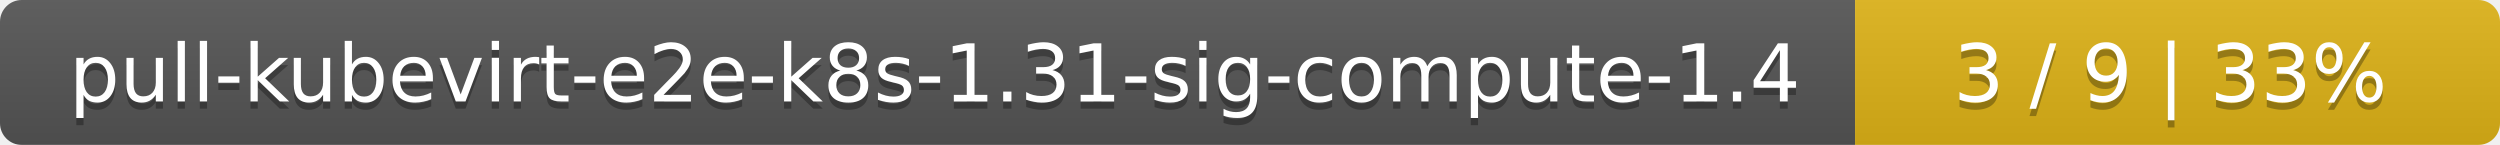
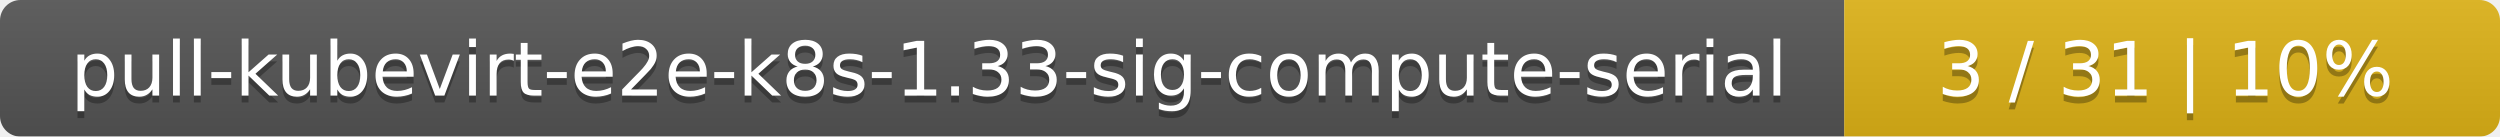
- <svg xmlns="http://www.w3.org/2000/svg" width="345" height="20">
+ <svg xmlns="http://www.w3.org/2000/svg" width="366" height="20">
  <linearGradient id="smooth" x2="0" y2="100%">
    <stop offset="0" stop-color="#bbb" stop-opacity=".1" />
    <stop offset="1" stop-opacity=".1" />
  </linearGradient>
  <mask id="round">
-     <rect width="345" height="20" rx="3" fill="#fff" />
+     <rect width="366" height="20" rx="3" fill="#fff" />
  </mask>
  <g mask="url(#round)">
-     <rect width="256" height="20" fill="#555" />
-     <rect x="256" width="89" height="20" fill="#dfb317" />
-     <rect width="345" height="20" fill="url(#smooth)" />
+     <rect width="270" height="20" fill="#555" />
+     <rect x="270" width="96" height="20" fill="#dfb317" />
+     <rect width="366" height="20" fill="url(#smooth)" />
  </g>
  <g fill="#fff" text-anchor="middle" font-family="DejaVu Sans,Verdana,Geneva,sans-serif" font-size="11">
-     <text x="129" y="15" fill="#010101" fill-opacity=".3">pull-kubevirt-e2e-k8s-1.31-sig-compute-1.4</text>
-     <text x="129" y="14">pull-kubevirt-e2e-k8s-1.31-sig-compute-1.4</text>
-     <text x="299.5" y="15" fill="#010101" fill-opacity=".3">3 / 9    |    33%</text>
-     <text x="299.5" y="14">3 / 9    |    33%</text>
+     <text x="136" y="15" fill="#010101" fill-opacity=".3">pull-kubevirt-e2e-k8s-1.33-sig-compute-serial</text>
+     <text x="136" y="14">pull-kubevirt-e2e-k8s-1.33-sig-compute-serial</text>
+     <text x="317" y="15" fill="#010101" fill-opacity=".3">3 / 31    |    10%</text>
+     <text x="317" y="14">3 / 31    |    10%</text>
  </g>
</svg>
